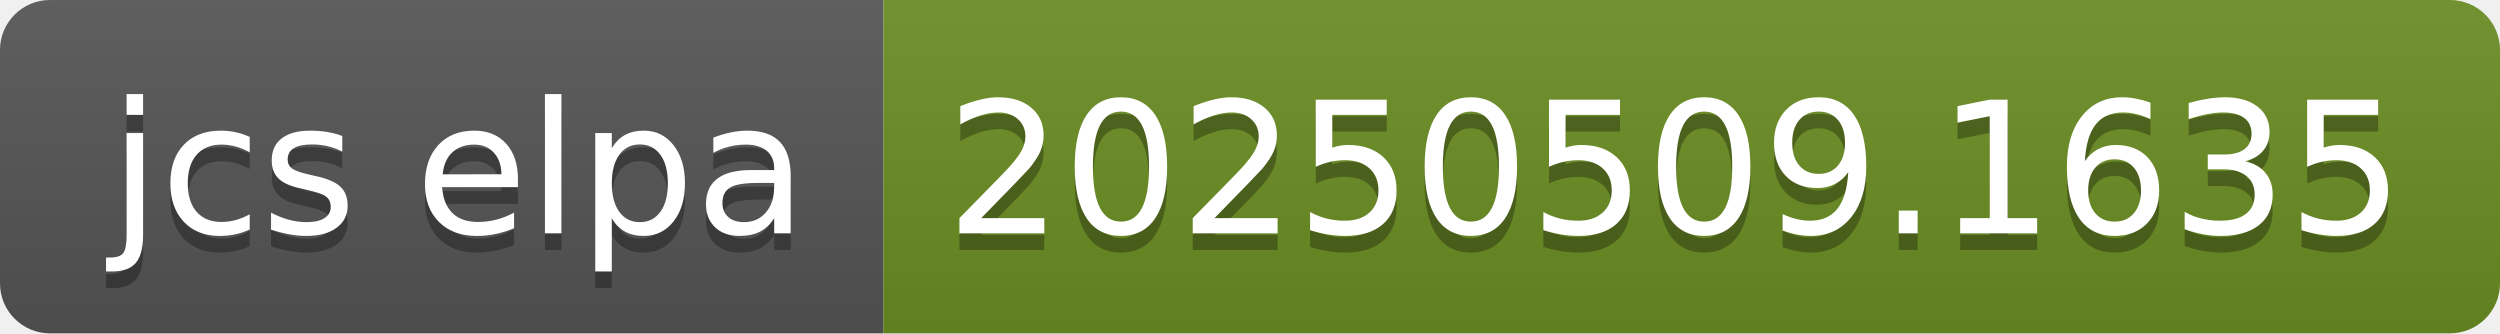
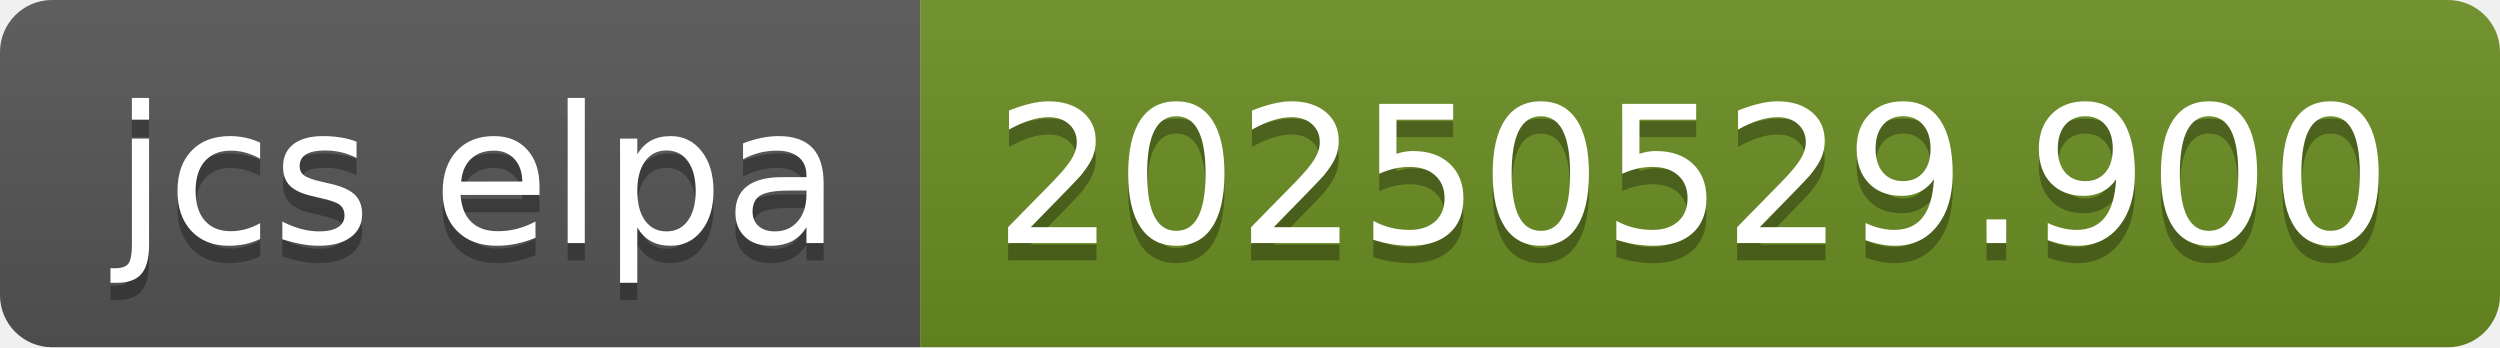
- <svg xmlns="http://www.w3.org/2000/svg" width="150" height="20" role="img" aria-label="jcs elpa: 20250509.1635">
+ <svg xmlns="http://www.w3.org/2000/svg" width="144" height="20" role="img" aria-label="jcs elpa: 20250529.900">
  <linearGradient id="s" x2="0" y2="100%">
    <stop offset="0" stop-color="#bbb" stop-opacity=".1" />
    <stop offset="1" stop-opacity=".1" />
  </linearGradient>
  <clipPath id="r">
-     <rect width="150" height="20" rx="3" fill="#fff" />
+     <rect width="144" height="20" rx="3" fill="#fff" />
  </clipPath>
  <g clip-path="url(#r)">
    <rect width="53" height="20" fill="#555" />
-     <rect x="53" width="97" height="20" fill="#6b8e23" />
-     <rect width="150" height="20" fill="url(#s)" />
+     <rect x="53" width="91" height="20" fill="#6b8e23" />
+     <rect width="144" height="20" fill="url(#s)" />
  </g>
  <g fill="#fff" text-anchor="middle" font-family="Verdana,Geneva,DejaVu Sans,sans-serif" text-rendering="geometricPrecision" font-size="110">
    <text aria-hidden="true" x="275" y="150" fill="#010101" fill-opacity=".3" transform="scale(.1)" textLength="430">jcs elpa</text>
    <text x="275" y="140" transform="scale(.1)" fill="#fff" textLength="430">jcs elpa</text>
-     <text aria-hidden="true" x="1005" y="150" fill="#010101" fill-opacity=".3" transform="scale(.1)" textLength="870">20250509.1635</text>
-     <text x="1005" y="140" transform="scale(.1)" fill="#fff" textLength="870">20250509.1635</text>
+     <text aria-hidden="true" x="975" y="150" fill="#010101" fill-opacity=".3" transform="scale(.1)" textLength="810">20250529.900</text>
+     <text x="975" y="140" transform="scale(.1)" fill="#fff" textLength="810">20250529.900</text>
  </g>
</svg>
